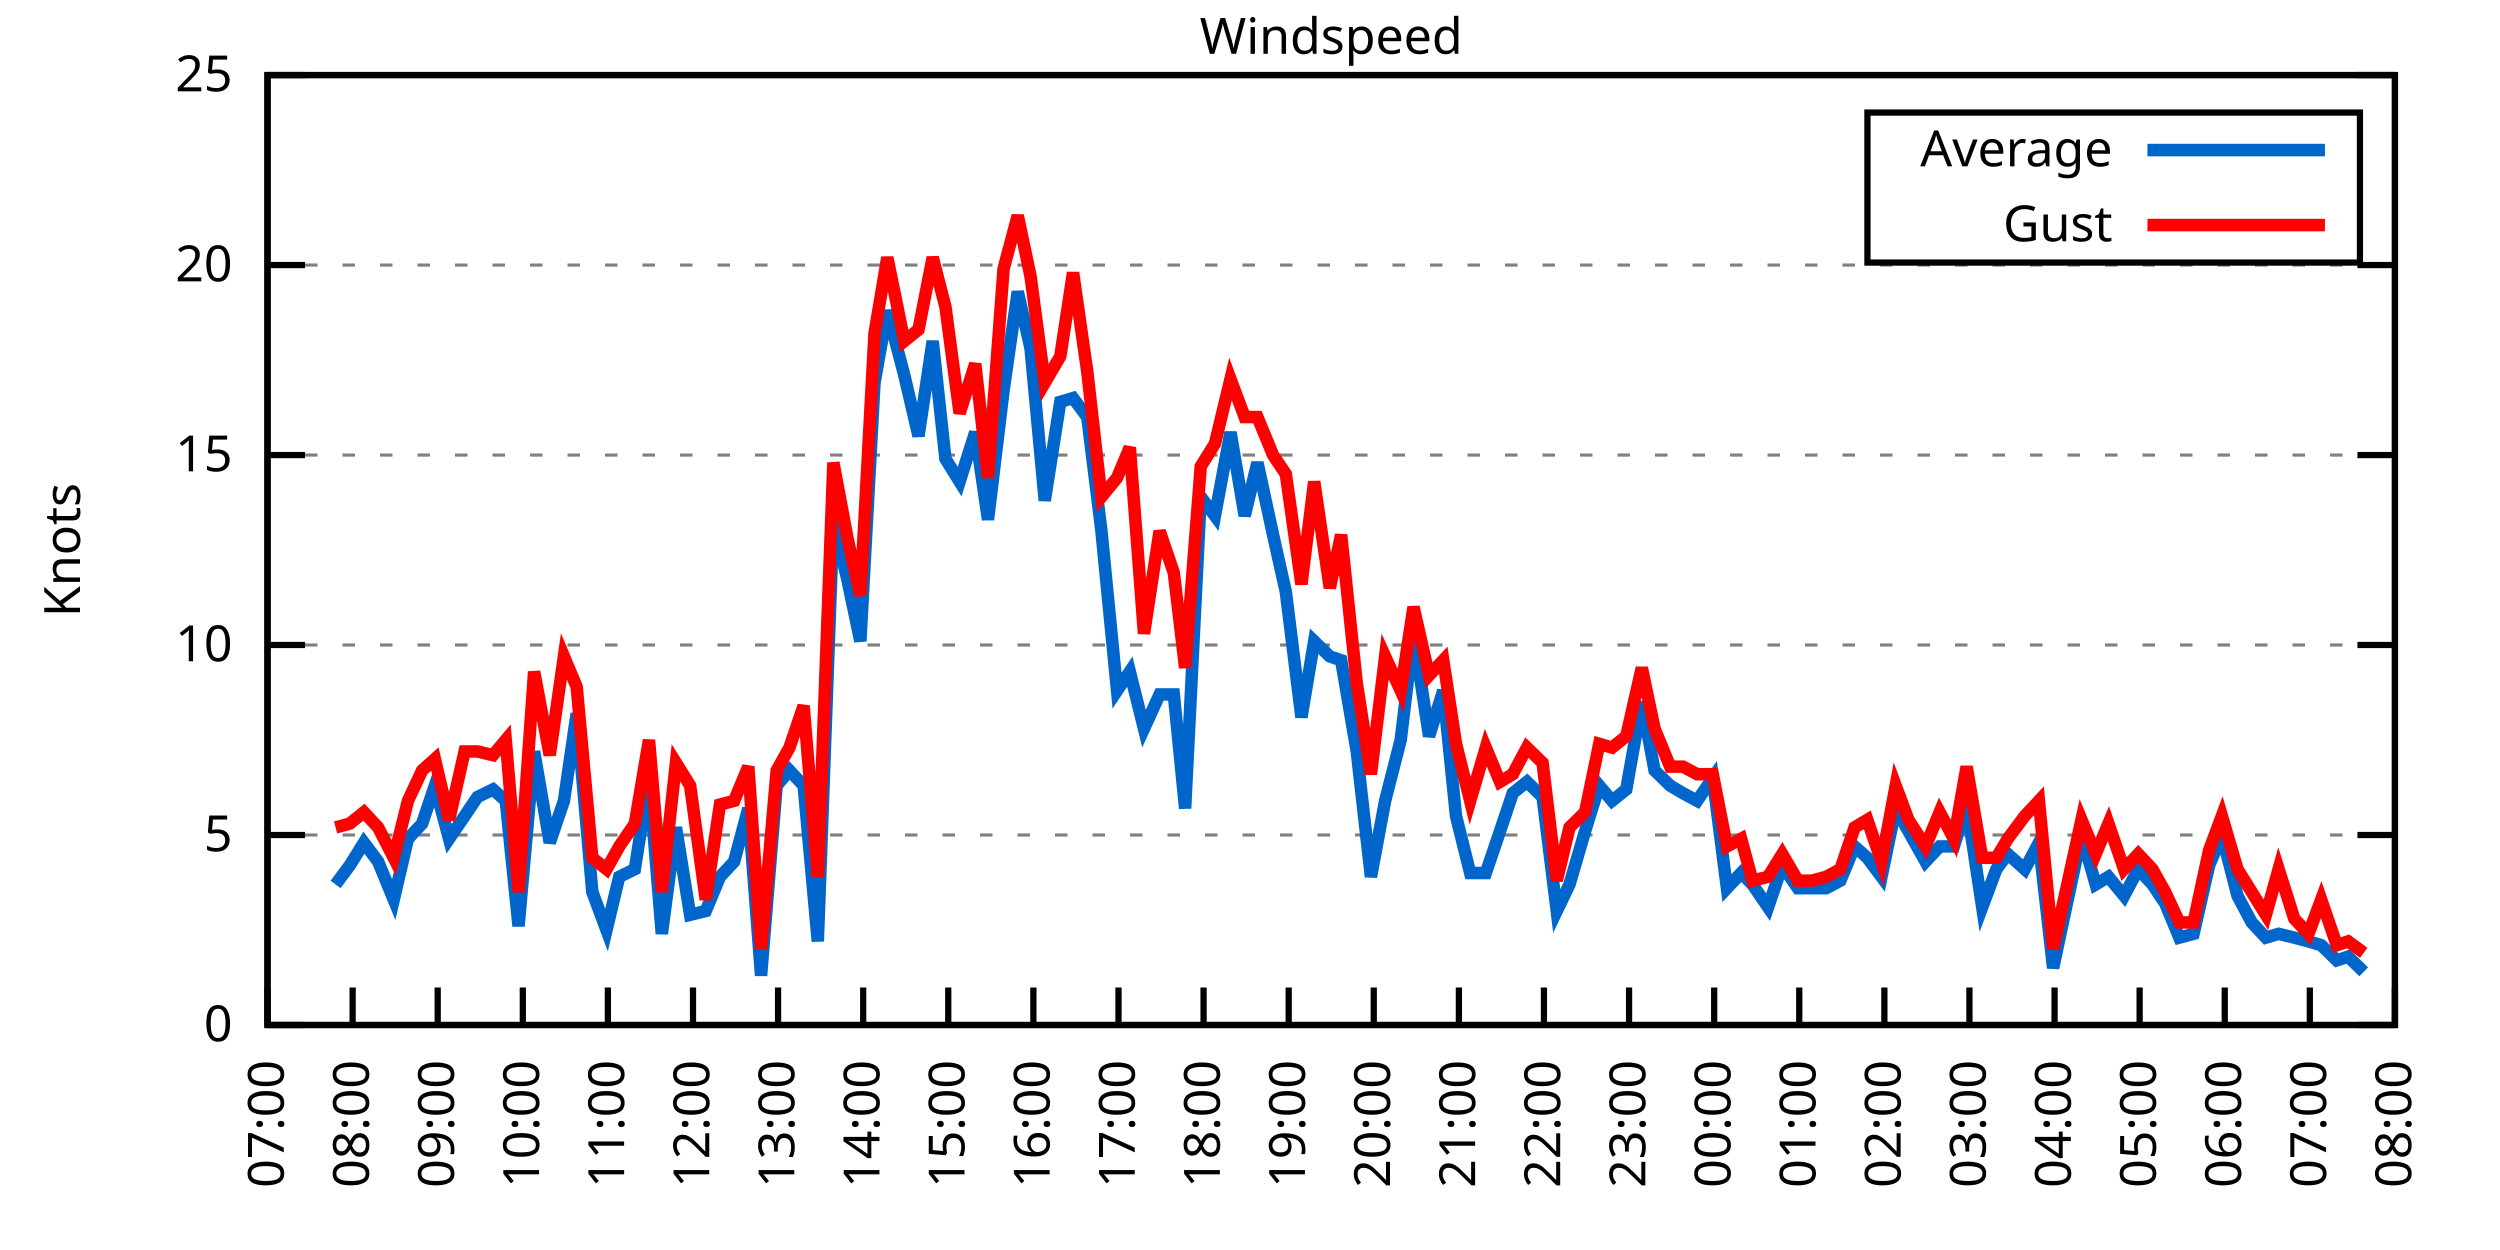
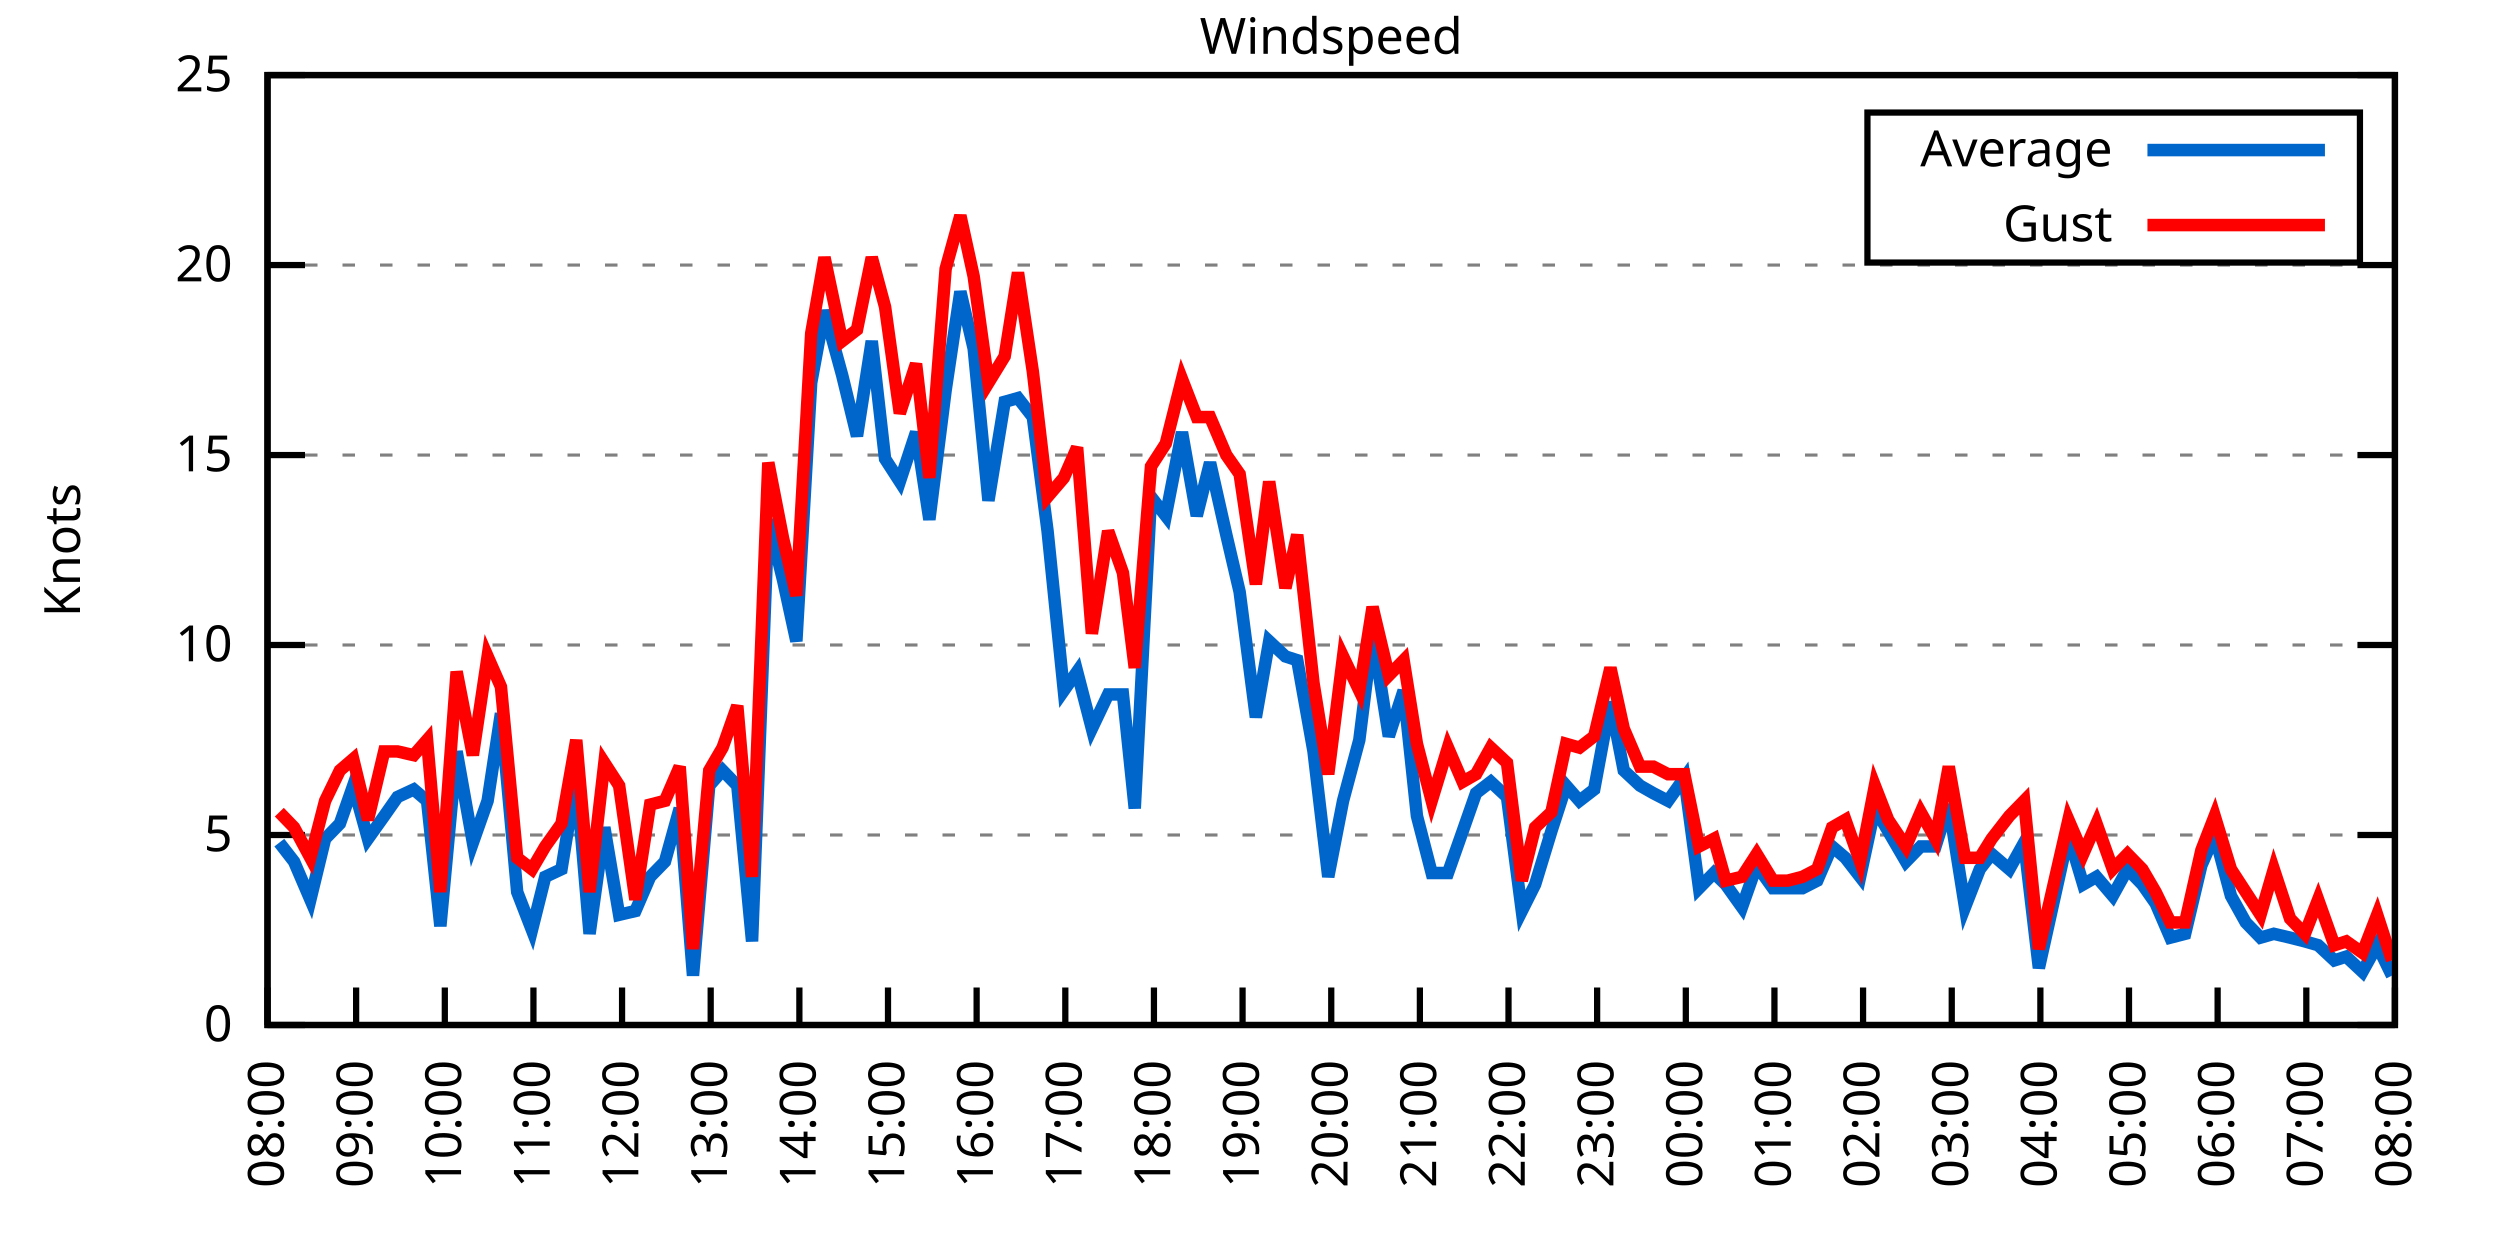
<svg xmlns="http://www.w3.org/2000/svg" xmlns:xlink="http://www.w3.org/1999/xlink" width="400" height="200" viewBox="0 0 400 200">
  <g id="gnuplot_canvas">
    <rect x="0" y="0" width="400" height="200" fill="none" />
    <defs>
      <circle id="gpDot" r="0.5" stroke-width="0.5" stroke="currentColor" />
      <path id="gpPt0" stroke-width="0.333" stroke="currentColor" d="M-1,0 h2 M0,-1 v2" />
      <path id="gpPt1" stroke-width="0.333" stroke="currentColor" d="M-1,-1 L1,1 M1,-1 L-1,1" />
      <path id="gpPt2" stroke-width="0.333" stroke="currentColor" d="M-1,0 L1,0 M0,-1 L0,1 M-1,-1 L1,1 M-1,1 L1,-1" />
      <rect id="gpPt3" stroke-width="0.333" stroke="currentColor" x="-1" y="-1" width="2" height="2" />
      <rect id="gpPt4" stroke-width="0.333" stroke="currentColor" fill="currentColor" x="-1" y="-1" width="2" height="2" />
      <circle id="gpPt5" stroke-width="0.333" stroke="currentColor" cx="0" cy="0" r="1" />
      <use xlink:href="#gpPt5" id="gpPt6" fill="currentColor" stroke="none" />
      <path id="gpPt7" stroke-width="0.333" stroke="currentColor" d="M0,-1.33 L-1.33,0.67 L1.33,0.67 z" />
      <use xlink:href="#gpPt7" id="gpPt8" fill="currentColor" stroke="none" />
      <use xlink:href="#gpPt7" id="gpPt9" stroke="currentColor" transform="rotate(180)" />
      <use xlink:href="#gpPt9" id="gpPt10" fill="currentColor" stroke="none" />
      <use xlink:href="#gpPt3" id="gpPt11" stroke="currentColor" transform="rotate(45)" />
      <use xlink:href="#gpPt11" id="gpPt12" fill="currentColor" stroke="none" />
      <path id="gpPt13" stroke-width="0.333" stroke="currentColor" d="M0,1.330 L1.265,0.411 L0.782,-1.067 L-0.782,-1.076 L-1.265,0.411 z" />
      <use xlink:href="#gpPt13" id="gpPt14" fill="currentColor" stroke="none" />
      <filter id="textbox" filterUnits="objectBoundingBox" x="0" y="0" height="1" width="1">
        <feFlood flood-color="white" flood-opacity="1" result="bgnd" />
        <feComposite in="SourceGraphic" in2="bgnd" operator="atop" />
      </filter>
      <filter id="greybox" filterUnits="objectBoundingBox" x="0" y="0" height="1" width="1">
        <feFlood flood-color="lightgrey" flood-opacity="1" result="grey" />
        <feComposite in="SourceGraphic" in2="grey" operator="atop" />
      </filter>
    </defs>
    <g fill="none" color="white" stroke="currentColor" stroke-width="1.00" stroke-linecap="butt" stroke-linejoin="miter">
</g>
    <g fill="none" color="black" stroke="currentColor" stroke-width="1.00" stroke-linecap="butt" stroke-linejoin="miter">
      <g stroke="none" shape-rendering="crispEdges">
        <polygon fill="rgb(255, 255, 255)" points="42.80,164.00 383.18,164.00 383.18,12.02 42.80,12.02 " />
      </g>
    </g>
    <g fill="none" color="black" stroke="currentColor" stroke-width="1.00" stroke-linecap="butt" stroke-linejoin="miter">
</g>
    <g fill="none" color="black" stroke="black" stroke-width="0.50" stroke-linecap="butt" stroke-linejoin="miter">
</g>
    <g fill="none" color="gray" stroke="currentColor" stroke-width="0.50" stroke-linecap="butt" stroke-linejoin="miter">
      <path stroke="gray" stroke-dasharray="2,4" class="gridline" d="M42.80,164.00 L383.19,164.00  " />
    </g>
    <g fill="none" color="gray" stroke="gray" stroke-width="1.00" stroke-linecap="butt" stroke-linejoin="miter">
</g>
    <g fill="none" color="black" stroke="currentColor" stroke-width="1.00" stroke-linecap="butt" stroke-linejoin="miter">
      <path stroke="black" d="M42.80,164.00 L48.80,164.00 M383.19,164.00 L377.19,164.00  " />
      <g transform="translate(37.20,166.60)" stroke="none" fill="black" font-family="Sans" font-size="8.00" text-anchor="end">
        <text>
          <tspan font-family="Sans"> 0</tspan>
        </text>
      </g>
    </g>
    <g fill="none" color="black" stroke="currentColor" stroke-width="1.00" stroke-linecap="butt" stroke-linejoin="miter">
</g>
    <g fill="none" color="black" stroke="black" stroke-width="0.50" stroke-linecap="butt" stroke-linejoin="miter">
</g>
    <g fill="none" color="gray" stroke="currentColor" stroke-width="0.50" stroke-linecap="butt" stroke-linejoin="miter">
      <path stroke="gray" stroke-dasharray="2,4" class="gridline" d="M42.80,133.60 L383.19,133.60  " />
    </g>
    <g fill="none" color="gray" stroke="gray" stroke-width="1.00" stroke-linecap="butt" stroke-linejoin="miter">
</g>
    <g fill="none" color="black" stroke="currentColor" stroke-width="1.00" stroke-linecap="butt" stroke-linejoin="miter">
      <path stroke="black" d="M42.80,133.60 L48.80,133.60 M383.19,133.60 L377.19,133.60  " />
      <g transform="translate(37.20,136.20)" stroke="none" fill="black" font-family="Sans" font-size="8.00" text-anchor="end">
        <text>
          <tspan font-family="Sans"> 5</tspan>
        </text>
      </g>
    </g>
    <g fill="none" color="black" stroke="currentColor" stroke-width="1.00" stroke-linecap="butt" stroke-linejoin="miter">
</g>
    <g fill="none" color="black" stroke="black" stroke-width="0.50" stroke-linecap="butt" stroke-linejoin="miter">
</g>
    <g fill="none" color="gray" stroke="currentColor" stroke-width="0.50" stroke-linecap="butt" stroke-linejoin="miter">
      <path stroke="gray" stroke-dasharray="2,4" class="gridline" d="M42.80,103.20 L383.19,103.20  " />
    </g>
    <g fill="none" color="gray" stroke="gray" stroke-width="1.00" stroke-linecap="butt" stroke-linejoin="miter">
</g>
    <g fill="none" color="black" stroke="currentColor" stroke-width="1.00" stroke-linecap="butt" stroke-linejoin="miter">
      <path stroke="black" d="M42.80,103.20 L48.80,103.20 M383.19,103.20 L377.19,103.20  " />
      <g transform="translate(37.20,105.80)" stroke="none" fill="black" font-family="Sans" font-size="8.00" text-anchor="end">
        <text>
          <tspan font-family="Sans"> 10</tspan>
        </text>
      </g>
    </g>
    <g fill="none" color="black" stroke="currentColor" stroke-width="1.00" stroke-linecap="butt" stroke-linejoin="miter">
</g>
    <g fill="none" color="black" stroke="black" stroke-width="0.50" stroke-linecap="butt" stroke-linejoin="miter">
</g>
    <g fill="none" color="gray" stroke="currentColor" stroke-width="0.50" stroke-linecap="butt" stroke-linejoin="miter">
      <path stroke="gray" stroke-dasharray="2,4" class="gridline" d="M42.80,72.81 L383.19,72.81  " />
    </g>
    <g fill="none" color="gray" stroke="gray" stroke-width="1.00" stroke-linecap="butt" stroke-linejoin="miter">
</g>
    <g fill="none" color="black" stroke="currentColor" stroke-width="1.00" stroke-linecap="butt" stroke-linejoin="miter">
      <path stroke="black" d="M42.80,72.81 L48.80,72.81 M383.19,72.81 L377.19,72.81  " />
      <g transform="translate(37.20,75.41)" stroke="none" fill="black" font-family="Sans" font-size="8.00" text-anchor="end">
        <text>
          <tspan font-family="Sans"> 15</tspan>
        </text>
      </g>
    </g>
    <g fill="none" color="black" stroke="currentColor" stroke-width="1.00" stroke-linecap="butt" stroke-linejoin="miter">
</g>
    <g fill="none" color="black" stroke="black" stroke-width="0.50" stroke-linecap="butt" stroke-linejoin="miter">
</g>
    <g fill="none" color="gray" stroke="currentColor" stroke-width="0.50" stroke-linecap="butt" stroke-linejoin="miter">
      <path stroke="gray" stroke-dasharray="2,4" class="gridline" d="M42.80,42.41 L383.19,42.41  " />
    </g>
    <g fill="none" color="gray" stroke="gray" stroke-width="1.00" stroke-linecap="butt" stroke-linejoin="miter">
</g>
    <g fill="none" color="black" stroke="currentColor" stroke-width="1.00" stroke-linecap="butt" stroke-linejoin="miter">
      <path stroke="black" d="M42.80,42.41 L48.80,42.41 M383.19,42.41 L377.19,42.41  " />
      <g transform="translate(37.20,45.01)" stroke="none" fill="black" font-family="Sans" font-size="8.00" text-anchor="end">
        <text>
          <tspan font-family="Sans"> 20</tspan>
        </text>
      </g>
    </g>
    <g fill="none" color="black" stroke="currentColor" stroke-width="1.00" stroke-linecap="butt" stroke-linejoin="miter">
</g>
    <g fill="none" color="black" stroke="black" stroke-width="0.50" stroke-linecap="butt" stroke-linejoin="miter">
</g>
    <g fill="none" color="gray" stroke="currentColor" stroke-width="0.50" stroke-linecap="butt" stroke-linejoin="miter">
      <path stroke="gray" stroke-dasharray="2,4" class="gridline" d="M42.80,12.01 L383.19,12.01  " />
    </g>
    <g fill="none" color="gray" stroke="gray" stroke-width="1.00" stroke-linecap="butt" stroke-linejoin="miter">
</g>
    <g fill="none" color="black" stroke="currentColor" stroke-width="1.00" stroke-linecap="butt" stroke-linejoin="miter">
      <path stroke="black" d="M42.80,12.01 L48.80,12.01 M383.19,12.01 L377.19,12.01  " />
      <g transform="translate(37.20,14.61)" stroke="none" fill="black" font-family="Sans" font-size="8.00" text-anchor="end">
        <text>
          <tspan font-family="Sans"> 25</tspan>
        </text>
      </g>
    </g>
    <g fill="none" color="black" stroke="currentColor" stroke-width="1.00" stroke-linecap="butt" stroke-linejoin="miter">
      <path stroke="black" d="M42.80,164.00 L42.80,158.00  " />
      <g transform="translate(45.40,169.60) rotate(270.00)" stroke="none" fill="black" font-family="Sans" font-size="8.00" text-anchor="end">
        <text>
-           <tspan font-family="Sans">07:00</tspan>
-         </text>
-       </g>
-     </g>
-     <g fill="none" color="black" stroke="currentColor" stroke-width="1.00" stroke-linecap="butt" stroke-linejoin="miter">
-       <path stroke="black" d="M56.42,164.00 L56.42,158.00  " />
-       <g transform="translate(59.02,169.60) rotate(270.00)" stroke="none" fill="black" font-family="Sans" font-size="8.00" text-anchor="end">
-         <text>
          <tspan font-family="Sans">08:00</tspan>
        </text>
      </g>
    </g>
    <g fill="none" color="black" stroke="currentColor" stroke-width="1.00" stroke-linecap="butt" stroke-linejoin="miter">
-       <path stroke="black" d="M70.03,164.00 L70.03,158.00  " />
-       <g transform="translate(72.63,169.60) rotate(270.00)" stroke="none" fill="black" font-family="Sans" font-size="8.00" text-anchor="end">
+       <path stroke="black" d="M56.98,164.00 L56.98,158.00  " />
+       <g transform="translate(59.58,169.60) rotate(270.00)" stroke="none" fill="black" font-family="Sans" font-size="8.00" text-anchor="end">
        <text>
          <tspan font-family="Sans">09:00</tspan>
        </text>
      </g>
    </g>
    <g fill="none" color="black" stroke="currentColor" stroke-width="1.00" stroke-linecap="butt" stroke-linejoin="miter">
-       <path stroke="black" d="M83.65,164.00 L83.65,158.00  " />
-       <g transform="translate(86.25,169.60) rotate(270.00)" stroke="none" fill="black" font-family="Sans" font-size="8.00" text-anchor="end">
+       <path stroke="black" d="M71.17,164.00 L71.17,158.00  " />
+       <g transform="translate(73.77,169.60) rotate(270.00)" stroke="none" fill="black" font-family="Sans" font-size="8.00" text-anchor="end">
        <text>
          <tspan font-family="Sans">10:00</tspan>
        </text>
      </g>
    </g>
    <g fill="none" color="black" stroke="currentColor" stroke-width="1.00" stroke-linecap="butt" stroke-linejoin="miter">
-       <path stroke="black" d="M97.26,164.00 L97.26,158.00  " />
-       <g transform="translate(99.86,169.60) rotate(270.00)" stroke="none" fill="black" font-family="Sans" font-size="8.00" text-anchor="end">
+       <path stroke="black" d="M85.35,164.00 L85.35,158.00  " />
+       <g transform="translate(87.95,169.60) rotate(270.00)" stroke="none" fill="black" font-family="Sans" font-size="8.00" text-anchor="end">
        <text>
          <tspan font-family="Sans">11:00</tspan>
        </text>
      </g>
    </g>
    <g fill="none" color="black" stroke="currentColor" stroke-width="1.00" stroke-linecap="butt" stroke-linejoin="miter">
-       <path stroke="black" d="M110.88,164.00 L110.88,158.00  " />
-       <g transform="translate(113.48,169.60) rotate(270.00)" stroke="none" fill="black" font-family="Sans" font-size="8.00" text-anchor="end">
+       <path stroke="black" d="M99.53,164.00 L99.53,158.00  " />
+       <g transform="translate(102.13,169.60) rotate(270.00)" stroke="none" fill="black" font-family="Sans" font-size="8.00" text-anchor="end">
        <text>
          <tspan font-family="Sans">12:00</tspan>
        </text>
      </g>
    </g>
    <g fill="none" color="black" stroke="currentColor" stroke-width="1.00" stroke-linecap="butt" stroke-linejoin="miter">
-       <path stroke="black" d="M124.49,164.00 L124.49,158.00  " />
-       <g transform="translate(127.09,169.60) rotate(270.00)" stroke="none" fill="black" font-family="Sans" font-size="8.00" text-anchor="end">
+       <path stroke="black" d="M113.71,164.00 L113.71,158.00  " />
+       <g transform="translate(116.31,169.60) rotate(270.00)" stroke="none" fill="black" font-family="Sans" font-size="8.00" text-anchor="end">
        <text>
          <tspan font-family="Sans">13:00</tspan>
        </text>
      </g>
    </g>
    <g fill="none" color="black" stroke="currentColor" stroke-width="1.00" stroke-linecap="butt" stroke-linejoin="miter">
-       <path stroke="black" d="M138.11,164.00 L138.11,158.00  " />
-       <g transform="translate(140.71,169.60) rotate(270.00)" stroke="none" fill="black" font-family="Sans" font-size="8.00" text-anchor="end">
+       <path stroke="black" d="M127.90,164.00 L127.90,158.00  " />
+       <g transform="translate(130.50,169.60) rotate(270.00)" stroke="none" fill="black" font-family="Sans" font-size="8.00" text-anchor="end">
        <text>
          <tspan font-family="Sans">14:00</tspan>
        </text>
      </g>
    </g>
    <g fill="none" color="black" stroke="currentColor" stroke-width="1.00" stroke-linecap="butt" stroke-linejoin="miter">
-       <path stroke="black" d="M151.72,164.00 L151.72,158.00  " />
-       <g transform="translate(154.32,169.60) rotate(270.00)" stroke="none" fill="black" font-family="Sans" font-size="8.00" text-anchor="end">
+       <path stroke="black" d="M142.08,164.00 L142.08,158.00  " />
+       <g transform="translate(144.68,169.60) rotate(270.00)" stroke="none" fill="black" font-family="Sans" font-size="8.00" text-anchor="end">
        <text>
          <tspan font-family="Sans">15:00</tspan>
        </text>
      </g>
    </g>
    <g fill="none" color="black" stroke="currentColor" stroke-width="1.00" stroke-linecap="butt" stroke-linejoin="miter">
-       <path stroke="black" d="M165.34,164.00 L165.34,158.00  " />
-       <g transform="translate(167.94,169.60) rotate(270.00)" stroke="none" fill="black" font-family="Sans" font-size="8.00" text-anchor="end">
+       <path stroke="black" d="M156.26,164.00 L156.26,158.00  " />
+       <g transform="translate(158.86,169.60) rotate(270.00)" stroke="none" fill="black" font-family="Sans" font-size="8.00" text-anchor="end">
        <text>
          <tspan font-family="Sans">16:00</tspan>
        </text>
      </g>
    </g>
    <g fill="none" color="black" stroke="currentColor" stroke-width="1.00" stroke-linecap="butt" stroke-linejoin="miter">
-       <path stroke="black" d="M178.96,164.00 L178.96,158.00  " />
-       <g transform="translate(181.56,169.60) rotate(270.00)" stroke="none" fill="black" font-family="Sans" font-size="8.00" text-anchor="end">
+       <path stroke="black" d="M170.45,164.00 L170.45,158.00  " />
+       <g transform="translate(173.05,169.60) rotate(270.00)" stroke="none" fill="black" font-family="Sans" font-size="8.00" text-anchor="end">
        <text>
          <tspan font-family="Sans">17:00</tspan>
        </text>
      </g>
    </g>
    <g fill="none" color="black" stroke="currentColor" stroke-width="1.00" stroke-linecap="butt" stroke-linejoin="miter">
-       <path stroke="black" d="M192.57,164.00 L192.57,158.00  " />
-       <g transform="translate(195.17,169.60) rotate(270.00)" stroke="none" fill="black" font-family="Sans" font-size="8.00" text-anchor="end">
+       <path stroke="black" d="M184.63,164.00 L184.63,158.00  " />
+       <g transform="translate(187.23,169.60) rotate(270.00)" stroke="none" fill="black" font-family="Sans" font-size="8.00" text-anchor="end">
        <text>
          <tspan font-family="Sans">18:00</tspan>
        </text>
      </g>
    </g>
    <g fill="none" color="black" stroke="currentColor" stroke-width="1.00" stroke-linecap="butt" stroke-linejoin="miter">
-       <path stroke="black" d="M206.19,164.00 L206.19,158.00  " />
-       <g transform="translate(208.79,169.60) rotate(270.00)" stroke="none" fill="black" font-family="Sans" font-size="8.00" text-anchor="end">
+       <path stroke="black" d="M198.81,164.00 L198.81,158.00  " />
+       <g transform="translate(201.41,169.60) rotate(270.00)" stroke="none" fill="black" font-family="Sans" font-size="8.00" text-anchor="end">
        <text>
          <tspan font-family="Sans">19:00</tspan>
        </text>
      </g>
    </g>
    <g fill="none" color="black" stroke="currentColor" stroke-width="1.00" stroke-linecap="butt" stroke-linejoin="miter">
-       <path stroke="black" d="M219.80,164.00 L219.80,158.00  " />
-       <g transform="translate(222.40,169.60) rotate(270.00)" stroke="none" fill="black" font-family="Sans" font-size="8.00" text-anchor="end">
+       <path stroke="black" d="M213.00,164.00 L213.00,158.00  " />
+       <g transform="translate(215.60,169.60) rotate(270.00)" stroke="none" fill="black" font-family="Sans" font-size="8.00" text-anchor="end">
        <text>
          <tspan font-family="Sans">20:00</tspan>
        </text>
      </g>
    </g>
    <g fill="none" color="black" stroke="currentColor" stroke-width="1.00" stroke-linecap="butt" stroke-linejoin="miter">
-       <path stroke="black" d="M233.42,164.00 L233.42,158.00  " />
-       <g transform="translate(236.02,169.60) rotate(270.00)" stroke="none" fill="black" font-family="Sans" font-size="8.00" text-anchor="end">
+       <path stroke="black" d="M227.18,164.00 L227.18,158.00  " />
+       <g transform="translate(229.78,169.60) rotate(270.00)" stroke="none" fill="black" font-family="Sans" font-size="8.00" text-anchor="end">
        <text>
          <tspan font-family="Sans">21:00</tspan>
        </text>
      </g>
    </g>
    <g fill="none" color="black" stroke="currentColor" stroke-width="1.00" stroke-linecap="butt" stroke-linejoin="miter">
-       <path stroke="black" d="M247.03,164.00 L247.03,158.00  " />
-       <g transform="translate(249.63,169.60) rotate(270.00)" stroke="none" fill="black" font-family="Sans" font-size="8.00" text-anchor="end">
+       <path stroke="black" d="M241.36,164.00 L241.36,158.00  " />
+       <g transform="translate(243.96,169.60) rotate(270.00)" stroke="none" fill="black" font-family="Sans" font-size="8.00" text-anchor="end">
        <text>
          <tspan font-family="Sans">22:00</tspan>
        </text>
      </g>
    </g>
    <g fill="none" color="black" stroke="currentColor" stroke-width="1.00" stroke-linecap="butt" stroke-linejoin="miter">
-       <path stroke="black" d="M260.65,164.00 L260.65,158.00  " />
-       <g transform="translate(263.25,169.60) rotate(270.00)" stroke="none" fill="black" font-family="Sans" font-size="8.00" text-anchor="end">
+       <path stroke="black" d="M255.54,164.00 L255.54,158.00  " />
+       <g transform="translate(258.14,169.60) rotate(270.00)" stroke="none" fill="black" font-family="Sans" font-size="8.00" text-anchor="end">
        <text>
          <tspan font-family="Sans">23:00</tspan>
        </text>
      </g>
    </g>
    <g fill="none" color="black" stroke="currentColor" stroke-width="1.00" stroke-linecap="butt" stroke-linejoin="miter">
-       <path stroke="black" d="M274.27,164.00 L274.27,158.00  " />
-       <g transform="translate(276.87,169.60) rotate(270.00)" stroke="none" fill="black" font-family="Sans" font-size="8.00" text-anchor="end">
+       <path stroke="black" d="M269.73,164.00 L269.73,158.00  " />
+       <g transform="translate(272.33,169.60) rotate(270.00)" stroke="none" fill="black" font-family="Sans" font-size="8.00" text-anchor="end">
        <text>
          <tspan font-family="Sans">00:00</tspan>
        </text>
      </g>
    </g>
    <g fill="none" color="black" stroke="currentColor" stroke-width="1.00" stroke-linecap="butt" stroke-linejoin="miter">
-       <path stroke="black" d="M287.88,164.00 L287.88,158.00  " />
-       <g transform="translate(290.48,169.60) rotate(270.00)" stroke="none" fill="black" font-family="Sans" font-size="8.00" text-anchor="end">
+       <path stroke="black" d="M283.91,164.00 L283.91,158.00  " />
+       <g transform="translate(286.51,169.60) rotate(270.00)" stroke="none" fill="black" font-family="Sans" font-size="8.00" text-anchor="end">
        <text>
          <tspan font-family="Sans">01:00</tspan>
        </text>
      </g>
    </g>
    <g fill="none" color="black" stroke="currentColor" stroke-width="1.00" stroke-linecap="butt" stroke-linejoin="miter">
-       <path stroke="black" d="M301.50,164.00 L301.50,158.00  " />
-       <g transform="translate(304.10,169.60) rotate(270.00)" stroke="none" fill="black" font-family="Sans" font-size="8.00" text-anchor="end">
+       <path stroke="black" d="M298.09,164.00 L298.09,158.00  " />
+       <g transform="translate(300.69,169.60) rotate(270.00)" stroke="none" fill="black" font-family="Sans" font-size="8.00" text-anchor="end">
        <text>
          <tspan font-family="Sans">02:00</tspan>
        </text>
      </g>
    </g>
    <g fill="none" color="black" stroke="currentColor" stroke-width="1.00" stroke-linecap="butt" stroke-linejoin="miter">
-       <path stroke="black" d="M315.11,164.00 L315.11,158.00  " />
-       <g transform="translate(317.71,169.60) rotate(270.00)" stroke="none" fill="black" font-family="Sans" font-size="8.00" text-anchor="end">
+       <path stroke="black" d="M312.28,164.00 L312.28,158.00  " />
+       <g transform="translate(314.88,169.60) rotate(270.00)" stroke="none" fill="black" font-family="Sans" font-size="8.00" text-anchor="end">
        <text>
          <tspan font-family="Sans">03:00</tspan>
        </text>
      </g>
    </g>
    <g fill="none" color="black" stroke="currentColor" stroke-width="1.00" stroke-linecap="butt" stroke-linejoin="miter">
-       <path stroke="black" d="M328.73,164.00 L328.73,158.00  " />
-       <g transform="translate(331.33,169.60) rotate(270.00)" stroke="none" fill="black" font-family="Sans" font-size="8.00" text-anchor="end">
+       <path stroke="black" d="M326.46,164.00 L326.46,158.00  " />
+       <g transform="translate(329.06,169.60) rotate(270.00)" stroke="none" fill="black" font-family="Sans" font-size="8.00" text-anchor="end">
        <text>
          <tspan font-family="Sans">04:00</tspan>
        </text>
      </g>
    </g>
    <g fill="none" color="black" stroke="currentColor" stroke-width="1.00" stroke-linecap="butt" stroke-linejoin="miter">
-       <path stroke="black" d="M342.34,164.00 L342.34,158.00  " />
-       <g transform="translate(344.94,169.60) rotate(270.00)" stroke="none" fill="black" font-family="Sans" font-size="8.00" text-anchor="end">
+       <path stroke="black" d="M340.64,164.00 L340.64,158.00  " />
+       <g transform="translate(343.24,169.60) rotate(270.00)" stroke="none" fill="black" font-family="Sans" font-size="8.00" text-anchor="end">
        <text>
          <tspan font-family="Sans">05:00</tspan>
        </text>
      </g>
    </g>
    <g fill="none" color="black" stroke="currentColor" stroke-width="1.00" stroke-linecap="butt" stroke-linejoin="miter">
-       <path stroke="black" d="M355.96,164.00 L355.96,158.00  " />
-       <g transform="translate(358.56,169.60) rotate(270.00)" stroke="none" fill="black" font-family="Sans" font-size="8.00" text-anchor="end">
+       <path stroke="black" d="M354.82,164.00 L354.82,158.00  " />
+       <g transform="translate(357.42,169.60) rotate(270.00)" stroke="none" fill="black" font-family="Sans" font-size="8.00" text-anchor="end">
        <text>
          <tspan font-family="Sans">06:00</tspan>
        </text>
      </g>
    </g>
    <g fill="none" color="black" stroke="currentColor" stroke-width="1.00" stroke-linecap="butt" stroke-linejoin="miter">
-       <path stroke="black" d="M369.57,164.00 L369.57,158.00  " />
-       <g transform="translate(372.17,169.60) rotate(270.00)" stroke="none" fill="black" font-family="Sans" font-size="8.00" text-anchor="end">
+       <path stroke="black" d="M369.01,164.00 L369.01,158.00  " />
+       <g transform="translate(371.61,169.60) rotate(270.00)" stroke="none" fill="black" font-family="Sans" font-size="8.00" text-anchor="end">
        <text>
          <tspan font-family="Sans">07:00</tspan>
        </text>
      </g>
    </g>
    <g fill="none" color="black" stroke="currentColor" stroke-width="1.00" stroke-linecap="butt" stroke-linejoin="miter">
      <path stroke="black" d="M383.19,164.00 L383.19,158.00  " />
      <g transform="translate(385.79,169.60) rotate(270.00)" stroke="none" fill="black" font-family="Sans" font-size="8.00" text-anchor="end">
        <text>
          <tspan font-family="Sans">08:00</tspan>
        </text>
      </g>
    </g>
    <g fill="none" color="black" stroke="currentColor" stroke-width="1.00" stroke-linecap="butt" stroke-linejoin="miter">
</g>
    <g fill="none" color="black" stroke="currentColor" stroke-width="1.00" stroke-linecap="butt" stroke-linejoin="miter">
      <path stroke="black" d="M42.80,12.01 L42.80,164.00 L383.19,164.00 L383.19,12.01 L42.80,12.01 Z  " />
    </g>
    <g fill="none" color="black" stroke="currentColor" stroke-width="1.00" stroke-linecap="butt" stroke-linejoin="miter">
</g>
    <g fill="none" color="black" stroke="currentColor" stroke-width="1.00" stroke-linecap="butt" stroke-linejoin="miter">
      <path stroke="black" d="M298.79,42.01 L298.79,18.01 L377.59,18.01 L377.59,42.01 L298.79,42.01 Z  " />
    </g>
    <g id="Windspeed_plot_1">
      <g fill="none" color="white" stroke="black" stroke-width="2.00" stroke-linecap="butt" stroke-linejoin="miter">
</g>
      <g fill="none" color="black" stroke="currentColor" stroke-width="2.00" stroke-linecap="butt" stroke-linejoin="miter">
        <g transform="translate(337.99,26.61)" stroke="none" fill="black" font-family="Sans" font-size="8.00" text-anchor="end">
          <text>
            <tspan font-family="Sans">Average</tspan>
          </text>
        </g>
      </g>
      <g fill="none" color="black" stroke="currentColor" stroke-width="2.00" stroke-linecap="butt" stroke-linejoin="miter">
-         <path stroke="rgb(  0, 102, 204)" d="M343.59,24.01 L371.99,24.01 M53.69,141.51 L55.96,138.47 L58.23,134.82 L60.50,137.86 L63.00,143.94 L65.27,134.21   L67.54,131.78 L69.58,125.70 L71.85,134.21 L74.34,130.56 L76.39,127.52 L78.88,126.31 L80.92,128.13 L82.97,148.19   L85.46,120.23 L87.96,134.82 L90.23,128.13 L92.27,114.15 L94.77,142.72 L97.04,148.80 L99.08,140.29 L101.57,139.07   L103.84,124.48 L105.89,149.41 L108.15,132.39 L110.42,146.37 L112.92,145.76 L115.19,140.29 L117.46,137.86 L119.73,129.35   L121.77,156.10 L124.27,125.70 L126.31,123.27 L128.58,125.70 L130.85,150.62 L133.34,83.14 L135.61,92.87 L137.66,102.60   L139.92,61.25 L141.97,49.70 L144.69,60.04 L146.96,69.77 L149.23,54.57 L151.27,73.41 L153.54,77.06 L156.04,69.16   L158.08,83.14 L160.57,62.47 L162.84,46.66 L164.89,55.78 L167.16,80.10 L169.65,64.29 L171.69,63.69 L173.96,66.73   L176.23,84.97 L178.73,110.50 L180.77,107.46 L183.04,116.58 L185.54,111.11 L187.81,111.11 L189.62,129.35 L192.12,79.49   L194.39,82.53 L196.88,69.16 L199.15,82.53 L201.19,74.02 L203.69,85.57 L205.73,94.69 L208.23,114.76 L210.27,102.60   L212.77,105.03 L214.58,105.64 L217.08,120.23 L219.35,140.29 L221.62,128.13 L224.11,118.40 L226.16,101.38 L228.65,117.80   L230.92,110.50 L232.96,130.56 L235.23,139.68 L237.73,139.68 L240.00,132.99 L242.04,126.91 L244.31,125.09 L246.81,127.52   L249.08,145.76 L251.12,141.51 L253.61,132.99 L255.88,125.70 L257.93,128.13 L260.20,126.31 L262.69,112.32 L264.73,123.27   L267.23,125.70 L269.27,126.91 L271.54,128.13 L274.04,124.48 L276.31,142.11 L278.58,139.68 L280.39,141.51 L282.89,145.15   L285.16,138.47 L287.65,142.11 L289.92,142.11 L292.19,142.11 L294.46,140.90 L296.73,135.43 L298.77,137.25 L301.04,140.29   L303.31,129.35 L305.35,132.99 L308.08,137.86 L310.35,135.43 L312.62,135.43 L314.66,128.74 L317.15,145.15 L319.42,139.07   L321.24,136.64 L323.96,139.07 L326.23,134.82 L328.50,154.88 L333.04,133.60 L335.31,141.51 L337.35,140.29 L339.85,143.33   L342.12,139.07 L344.39,141.51 L346.43,144.55 L348.70,150.02 L350.97,149.41 L353.46,138.47 L355.50,133.60 L358.00,143.33   L360.27,147.59 L362.54,150.02 L364.58,149.41 L367.08,150.02 L369.35,150.62 L371.39,151.23 L373.89,153.66 L375.70,153.06   L378.20,155.49  " />
+         <path stroke="rgb(  0, 102, 204)" d="M343.59,24.01 L371.99,24.01 M44.69,134.82 L47.05,137.86 L49.66,143.94 L52.02,134.21 L54.38,131.78 L56.51,125.70   L58.87,134.21 L61.47,130.56 L63.60,127.52 L66.20,126.31 L68.33,128.13 L70.46,148.19 L73.06,120.23 L75.66,134.82   L78.02,128.13 L80.15,114.15 L82.75,142.72 L85.11,148.80 L87.24,140.29 L89.84,139.07 L92.20,124.48 L94.33,149.41   L96.70,132.39 L99.06,146.37 L101.66,145.76 L104.02,140.29 L106.39,137.86 L108.75,129.35 L110.88,156.10 L113.48,125.70   L115.61,123.27 L117.97,125.70 L120.33,150.62 L122.93,83.14 L125.30,92.87 L127.42,102.60 L129.79,61.25 L131.92,49.70   L134.75,60.04 L137.12,69.77 L139.48,54.57 L141.61,73.41 L143.97,77.06 L146.57,69.16 L148.70,83.14 L151.30,62.47   L153.66,46.66 L155.79,55.78 L158.15,80.10 L160.75,64.29 L162.88,63.69 L165.25,66.73 L167.61,84.97 L170.21,110.50   L172.34,107.46 L174.70,116.58 L177.30,111.11 L179.67,111.11 L181.56,129.35 L184.16,79.49 L186.52,82.53 L189.12,69.16   L191.48,82.53 L193.61,74.02 L196.21,85.57 L198.34,94.69 L200.94,114.76 L203.07,102.60 L205.67,105.03 L207.56,105.64   L210.16,120.23 L212.52,140.29 L214.89,128.13 L217.49,118.40 L219.61,101.38 L222.21,117.80 L224.58,110.50 L226.71,130.56   L229.07,139.68 L231.67,139.68 L234.03,132.99 L236.16,126.91 L238.52,125.09 L241.12,127.52 L243.49,145.76 L245.62,141.51   L248.22,132.99 L250.58,125.70 L252.71,128.13 L255.07,126.31 L257.67,112.32 L259.80,123.27 L262.40,125.70 L264.53,126.91   L266.89,128.13 L269.49,124.48 L271.85,142.11 L274.22,139.68 L276.11,141.51 L278.71,145.15 L281.07,138.47 L283.67,142.11   L286.04,142.11 L288.40,142.11 L290.76,140.90 L293.13,135.43 L295.26,137.25 L297.62,140.29 L299.98,129.35 L302.11,132.99   L304.95,137.86 L307.31,135.43 L309.68,135.43 L311.80,128.74 L314.40,145.15 L316.77,139.07 L318.66,136.64 L321.49,139.07   L323.86,134.82 L326.22,154.88 L330.95,133.60 L333.31,141.51 L335.44,140.29 L338.04,143.33 L340.40,139.07 L342.77,141.51   L344.90,144.55 L347.26,150.02 L349.62,149.41 L352.22,138.47 L354.35,133.60 L356.95,143.33 L359.32,147.59 L361.68,150.02   L363.81,149.41 L366.41,150.02 L368.77,150.62 L370.90,151.23 L373.50,153.66 L375.39,153.06 L377.99,155.49 L380.35,151.23   L382.72,156.10  " />
      </g>
    </g>
    <g id="Windspeed_plot_2">
      <g fill="none" color="black" stroke="currentColor" stroke-width="2.00" stroke-linecap="butt" stroke-linejoin="miter">
        <g transform="translate(337.99,38.61)" stroke="none" fill="black" font-family="Sans" font-size="8.00" text-anchor="end">
          <text>
            <tspan font-family="Sans">Gust</tspan>
          </text>
        </g>
      </g>
      <g fill="none" color="black" stroke="currentColor" stroke-width="2.00" stroke-linecap="butt" stroke-linejoin="miter">
-         <path stroke="rgb(255,   0,   0)" d="M343.59,36.01 L371.99,36.01 M53.69,132.39 L55.96,131.78 L58.23,129.95 L60.50,132.39 L63.00,137.25 L65.27,128.13   L67.54,123.27 L69.58,121.44 L71.85,131.17 L74.34,120.23 L76.39,120.23 L78.88,120.83 L80.92,118.40 L82.97,142.72   L85.46,107.46 L87.96,120.83 L90.23,105.03 L92.27,109.89 L94.77,137.25 L97.04,139.07 L99.08,135.43 L101.57,131.78   L103.84,118.40 L105.89,142.72 L108.15,122.05 L110.42,125.70 L112.92,143.94 L115.19,128.74 L117.46,128.13 L119.73,122.66   L121.77,151.84 L124.27,123.27 L126.31,119.62 L128.58,112.93 L130.85,140.29 L133.34,74.02 L135.61,86.18 L137.66,95.30   L139.92,53.35 L141.97,41.19 L144.69,54.57 L146.96,52.74 L149.23,41.19 L151.27,49.10 L153.54,66.12 L156.04,58.21   L158.08,76.45 L160.57,43.02 L162.84,34.50 L164.89,44.23 L167.16,61.25 L169.65,57.00 L171.69,43.62 L173.96,59.43   L176.23,79.49 L178.73,76.45 L180.77,71.59 L183.04,101.38 L185.54,84.97 L187.81,91.65 L189.62,106.85 L192.12,74.63   L194.39,70.98 L196.88,60.65 L199.15,66.73 L201.19,66.73 L203.69,72.81 L205.73,75.85 L208.23,93.48 L210.27,77.06   L212.77,94.08 L214.58,85.57 L217.08,109.28 L219.35,123.87 L221.62,105.03 L224.11,110.50 L226.16,97.12 L228.65,108.07   L230.92,105.64 L232.96,119.01 L235.23,128.13 L237.73,119.62 L240.00,125.09 L242.04,123.87 L244.31,119.62 L246.81,122.05   L249.08,140.90 L251.12,132.39 L253.61,129.95 L255.88,119.01 L257.93,119.62 L260.20,117.80 L262.69,106.85 L264.73,116.58   L267.23,122.66 L269.27,122.66 L271.54,123.87 L274.04,123.87 L276.31,135.43 L278.58,134.21 L280.39,140.90 L282.89,140.29   L285.16,136.64 L287.65,140.90 L289.92,140.90 L292.19,140.29 L294.46,139.07 L296.73,132.39 L298.77,131.17 L301.04,137.86   L303.31,125.70 L305.35,131.17 L308.08,135.43 L310.35,129.95 L312.62,134.21 L314.66,122.66 L317.15,137.25 L319.42,137.25   L321.24,134.21 L323.96,130.56 L326.23,128.13 L328.50,151.84 L333.04,131.17 L335.31,136.64 L337.35,131.78 L339.85,139.07   L342.12,136.64 L344.39,139.07 L346.43,142.72 L348.70,147.59 L350.97,147.59 L353.46,136.03 L355.50,130.56 L358.00,139.07   L360.27,142.72 L362.54,146.37 L364.58,139.07 L367.08,146.98 L369.35,149.41 L371.39,143.94 L373.89,151.23 L375.70,150.62   L378.20,152.45  " />
+         <path stroke="rgb(255,   0,   0)" d="M343.59,36.01 L371.99,36.01 M44.69,129.95 L47.05,132.39 L49.66,137.25 L52.02,128.13 L54.38,123.27 L56.51,121.44   L58.87,131.17 L61.47,120.23 L63.60,120.23 L66.20,120.83 L68.33,118.40 L70.46,142.72 L73.06,107.46 L75.66,120.83   L78.02,105.03 L80.15,109.89 L82.75,137.25 L85.11,139.07 L87.24,135.43 L89.84,131.78 L92.20,118.40 L94.33,142.72   L96.70,122.05 L99.06,125.70 L101.66,143.94 L104.02,128.74 L106.39,128.13 L108.75,122.66 L110.88,151.84 L113.48,123.27   L115.61,119.62 L117.97,112.93 L120.33,140.29 L122.93,74.02 L125.30,86.18 L127.42,95.30 L129.79,53.35 L131.92,41.19   L134.75,54.57 L137.12,52.74 L139.48,41.19 L141.61,49.10 L143.97,66.12 L146.57,58.21 L148.70,76.45 L151.30,43.02   L153.66,34.50 L155.79,44.23 L158.15,61.25 L160.75,57.00 L162.88,43.62 L165.25,59.43 L167.61,79.49 L170.21,76.45   L172.34,71.59 L174.70,101.38 L177.30,84.97 L179.67,91.65 L181.56,106.85 L184.16,74.63 L186.52,70.98 L189.12,60.65   L191.48,66.73 L193.61,66.73 L196.21,72.81 L198.34,75.85 L200.94,93.48 L203.07,77.06 L205.67,94.08 L207.56,85.57   L210.16,109.28 L212.52,123.87 L214.89,105.03 L217.49,110.50 L219.61,97.12 L222.21,108.07 L224.58,105.64 L226.71,119.01   L229.07,128.13 L231.67,119.62 L234.03,125.09 L236.16,123.87 L238.52,119.62 L241.12,122.05 L243.49,140.90 L245.62,132.39   L248.22,129.95 L250.58,119.01 L252.71,119.62 L255.07,117.80 L257.67,106.85 L259.80,116.58 L262.40,122.66 L264.53,122.66   L266.89,123.87 L269.49,123.87 L271.85,135.43 L274.22,134.21 L276.11,140.90 L278.71,140.29 L281.07,136.64 L283.67,140.90   L286.04,140.90 L288.40,140.29 L290.76,139.07 L293.13,132.39 L295.26,131.17 L297.62,137.86 L299.98,125.70 L302.11,131.17   L304.95,135.43 L307.31,129.95 L309.68,134.21 L311.80,122.66 L314.40,137.25 L316.77,137.25 L318.66,134.21 L321.49,130.56   L323.86,128.13 L326.22,151.84 L330.95,131.17 L333.31,136.64 L335.44,131.78 L338.04,139.07 L340.40,136.64 L342.77,139.07   L344.90,142.72 L347.26,147.59 L349.62,147.59 L352.22,136.03 L354.35,130.56 L356.95,139.07 L359.32,142.72 L361.68,146.37   L363.81,139.07 L366.41,146.98 L368.77,149.41 L370.90,143.94 L373.50,151.23 L375.39,150.62 L377.99,152.45 L380.35,146.37   L382.72,153.66  " />
      </g>
    </g>
    <g fill="none" color="black" stroke="currentColor" stroke-width="2.00" stroke-linecap="butt" stroke-linejoin="miter">
</g>
    <g fill="none" color="black" stroke="black" stroke-width="1.00" stroke-linecap="butt" stroke-linejoin="miter">
</g>
    <g fill="none" color="black" stroke="currentColor" stroke-width="1.00" stroke-linecap="butt" stroke-linejoin="miter">
      <path stroke="black" d="M42.80,12.01 L42.80,164.00 L383.19,164.00 L383.19,12.01 L42.80,12.01 Z  " />
      <g transform="translate(12.80,88.01) rotate(270.00)" stroke="none" fill="black" font-family="Sans" font-size="8.00" text-anchor="middle">
        <text>
          <tspan font-family="Sans">Knots</tspan>
        </text>
      </g>
    </g>
    <g fill="none" color="black" stroke="currentColor" stroke-width="1.00" stroke-linecap="butt" stroke-linejoin="miter">
</g>
    <g fill="none" color="black" stroke="currentColor" stroke-width="1.00" stroke-linecap="butt" stroke-linejoin="miter">
      <g transform="translate(212.99,8.61)" stroke="none" fill="black" font-family="Sans" font-size="8.00" text-anchor="middle">
        <text>
          <tspan font-family="Sans">Windspeed</tspan>
        </text>
      </g>
    </g>
    <g fill="none" color="black" stroke="currentColor" stroke-width="1.00" stroke-linecap="butt" stroke-linejoin="miter">
</g>
  </g>
</svg>
